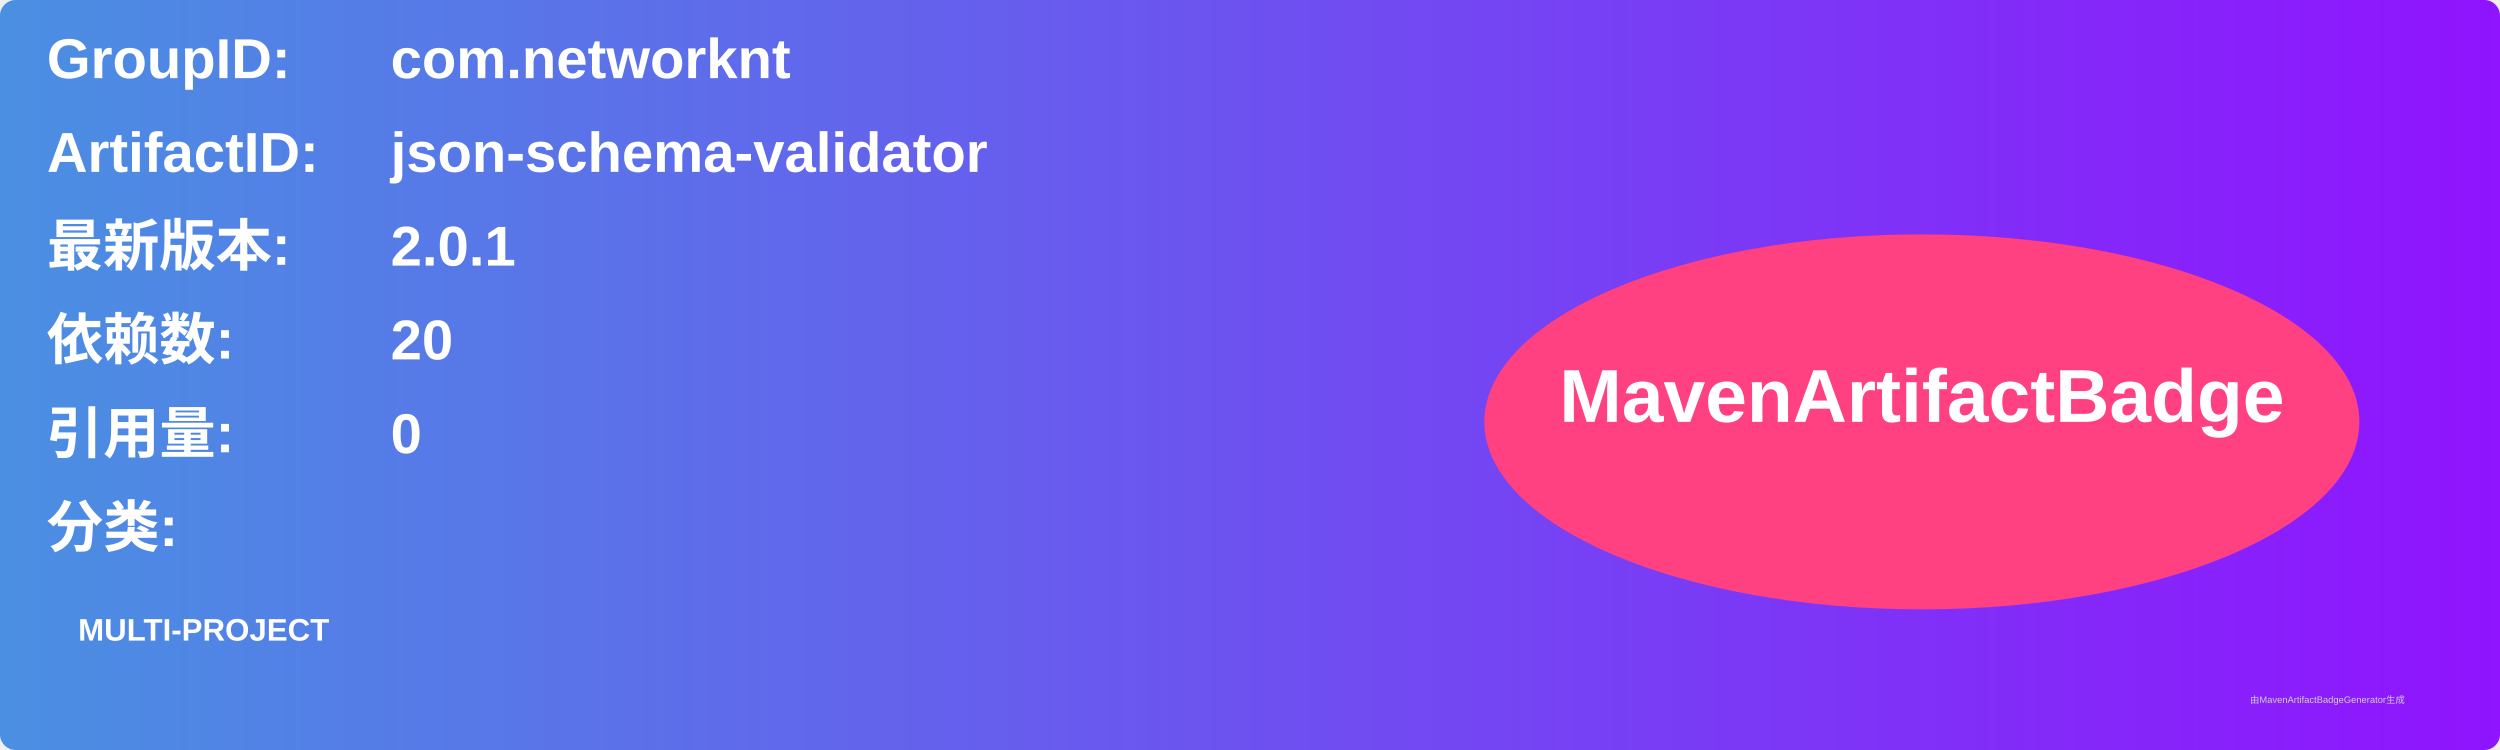
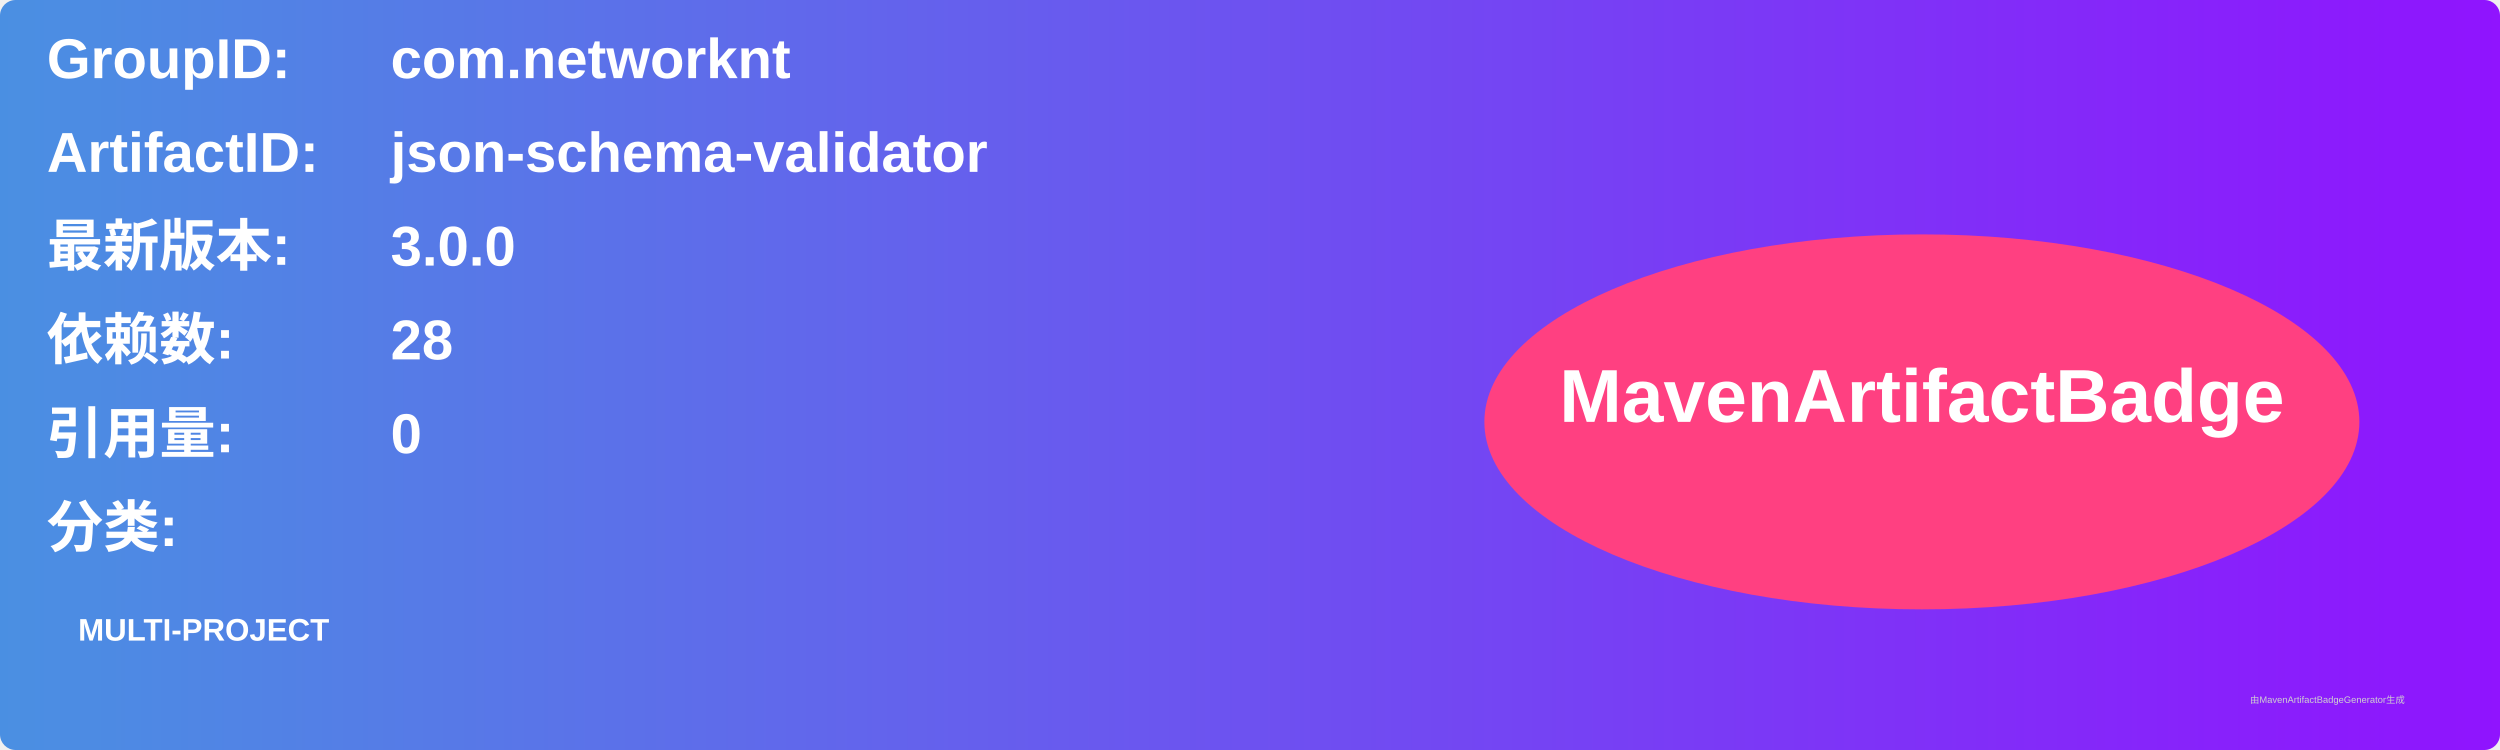
<svg xmlns="http://www.w3.org/2000/svg" width="800" height="240" viewBox="0 0 800 240">
  <linearGradient id="grad" x1="0%" y1="0%" x2="100%" y2="0%">
    <stop offset="0%" stop-color="#4a90e2" />
    <stop offset="100%" stop-color="#9013fe" />
  </linearGradient>
  <rect width="100%" height="100%" rx="5" ry="5" fill="url(#grad)" />
  <g transform="translate(15, 15)">
    <text x="0" y="10" font-family="Arial" font-size="18" fill="white" font-weight="bold" width="260">GroupID:</text>
    <text x="110" y="10" font-family="Arial" font-size="18" fill="white" font-weight="bold" width="460">com.networknt</text>
    <text x="0" y="40" font-family="Arial" font-size="18" fill="white" font-weight="bold" width="260">ArtifactID:</text>
    <text x="110" y="40" font-family="Arial" font-size="18" fill="white" font-weight="bold" width="460">json-schema-validator</text>
    <text x="0" y="70" font-family="Arial" font-size="18" fill="white" font-weight="bold">最新版本:</text>
    <text x="110" y="70" font-family="Arial" font-size="18" fill="white" font-weight="bold">
-       <tspan font-weight="bold">2.0.1</tspan>
+       <tspan font-weight="bold">3.0.0</tspan>
    </text>
    <text x="0" y="100" font-family="Arial" font-size="18" fill="white" font-weight="bold">依赖数: </text>
    <text x="110" y="100" font-family="Arial" font-size="18" fill="white">
-       <tspan font-weight="bold">20</tspan>
+       <tspan font-weight="bold">28</tspan>
    </text>
    <text x="0" y="130" font-family="Arial" font-size="18" fill="white" font-weight="bold">引用量: </text>
    <text x="110" y="130" font-family="Arial" font-size="18" fill="white">
      <tspan font-weight="bold">0</tspan>
    </text>
    <text x="0" y="160" font-family="Arial" font-size="18" fill="white" font-weight="bold">分类:</text>
    <text x="10" y="190" font-family="Arial" font-size="10" fill="white">
      <tspan font-weight="bold">MULTI-PROJECT</tspan>
    </text>
    <ellipse cx="600" cy="120" rx="140" ry="60" fill="#ff4081" />
    <text x="600" y="120" text-anchor="middle" font-family="Arial" font-size="24" fill="white" font-weight="bold">MavenArtifactBadge</text>
  </g>
  <text x="720" y="225" font-family="Arial" font-size="3" fill="#d0d0d0">由MavenArtifactBadgeGenerator生成</text>
</svg>
